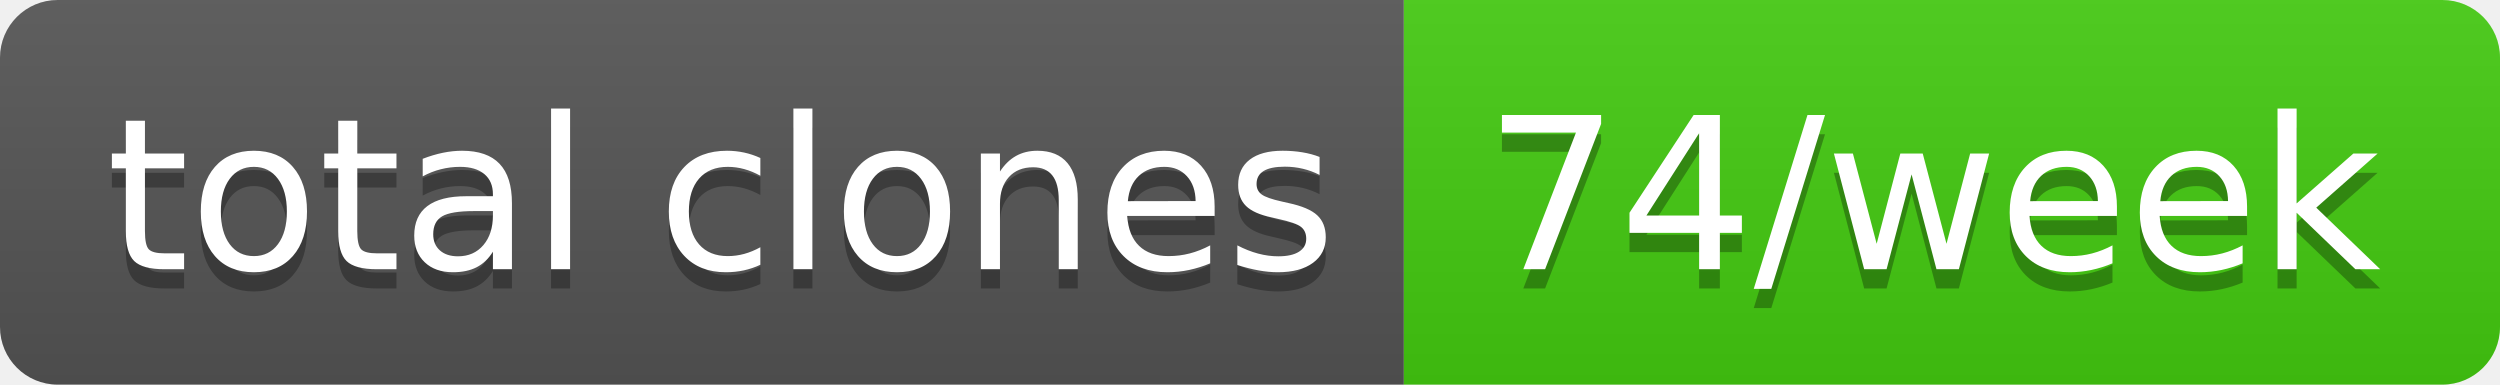
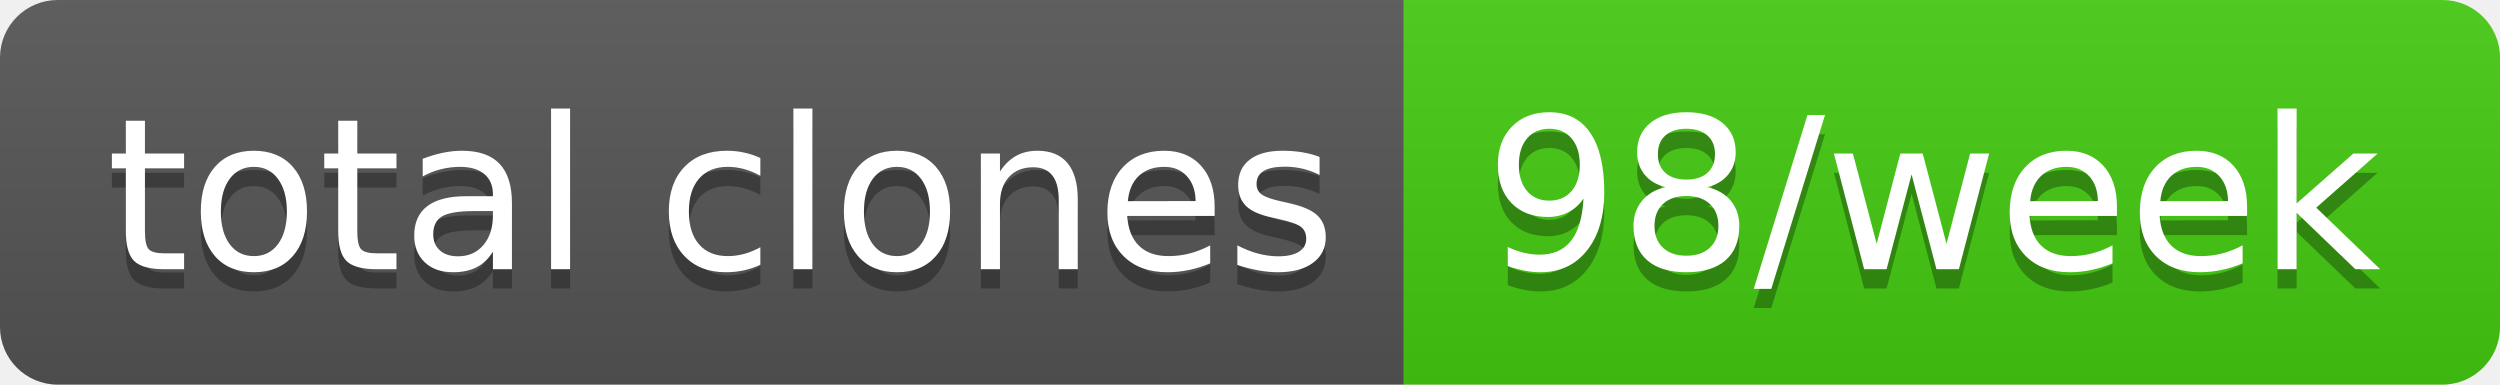
- <svg xmlns="http://www.w3.org/2000/svg" width="130" height="20" role="img" aria-label="total clones: 74/week">
+ <svg xmlns="http://www.w3.org/2000/svg" width="130" height="20" role="img" aria-label="total clones: 98/week">
  <linearGradient id="s" x2="0" y2="100%">
    <stop offset="0" stop-color="#bbb" stop-opacity=".1" />
    <stop offset="1" stop-opacity=".1" />
  </linearGradient>
  <clipPath id="r">
    <rect width="130" height="20" rx="3" fill="#fff" />
  </clipPath>
  <g clip-path="url(#r)">
    <rect width="73" height="20" fill="#555" />
    <rect x="73" width="57" height="20" fill="#4c1" />
    <rect width="130" height="20" fill="url(#s)" />
  </g>
  <g fill="#fff" text-anchor="middle" font-family="Verdana,Geneva,DejaVu Sans,sans-serif" text-rendering="geometricPrecision" font-size="110">
    <text aria-hidden="true" x="375" y="150" fill="#010101" fill-opacity=".3" transform="scale(.1)" textLength="630">total clones</text>
    <text x="375" y="140" transform="scale(.1)" fill="#fff" textLength="630">total clones</text>
-     <text aria-hidden="true" x="1005" y="150" fill="#010101" fill-opacity=".3" transform="scale(.1)" textLength="470">74/week</text>
-     <text x="1005" y="140" transform="scale(.1)" fill="#fff" textLength="470">74/week</text>
+     <text aria-hidden="true" x="1005" y="150" fill="#010101" fill-opacity=".3" transform="scale(.1)" textLength="470">98/week</text>
+     <text x="1005" y="140" transform="scale(.1)" fill="#fff" textLength="470">98/week</text>
  </g>
</svg>
